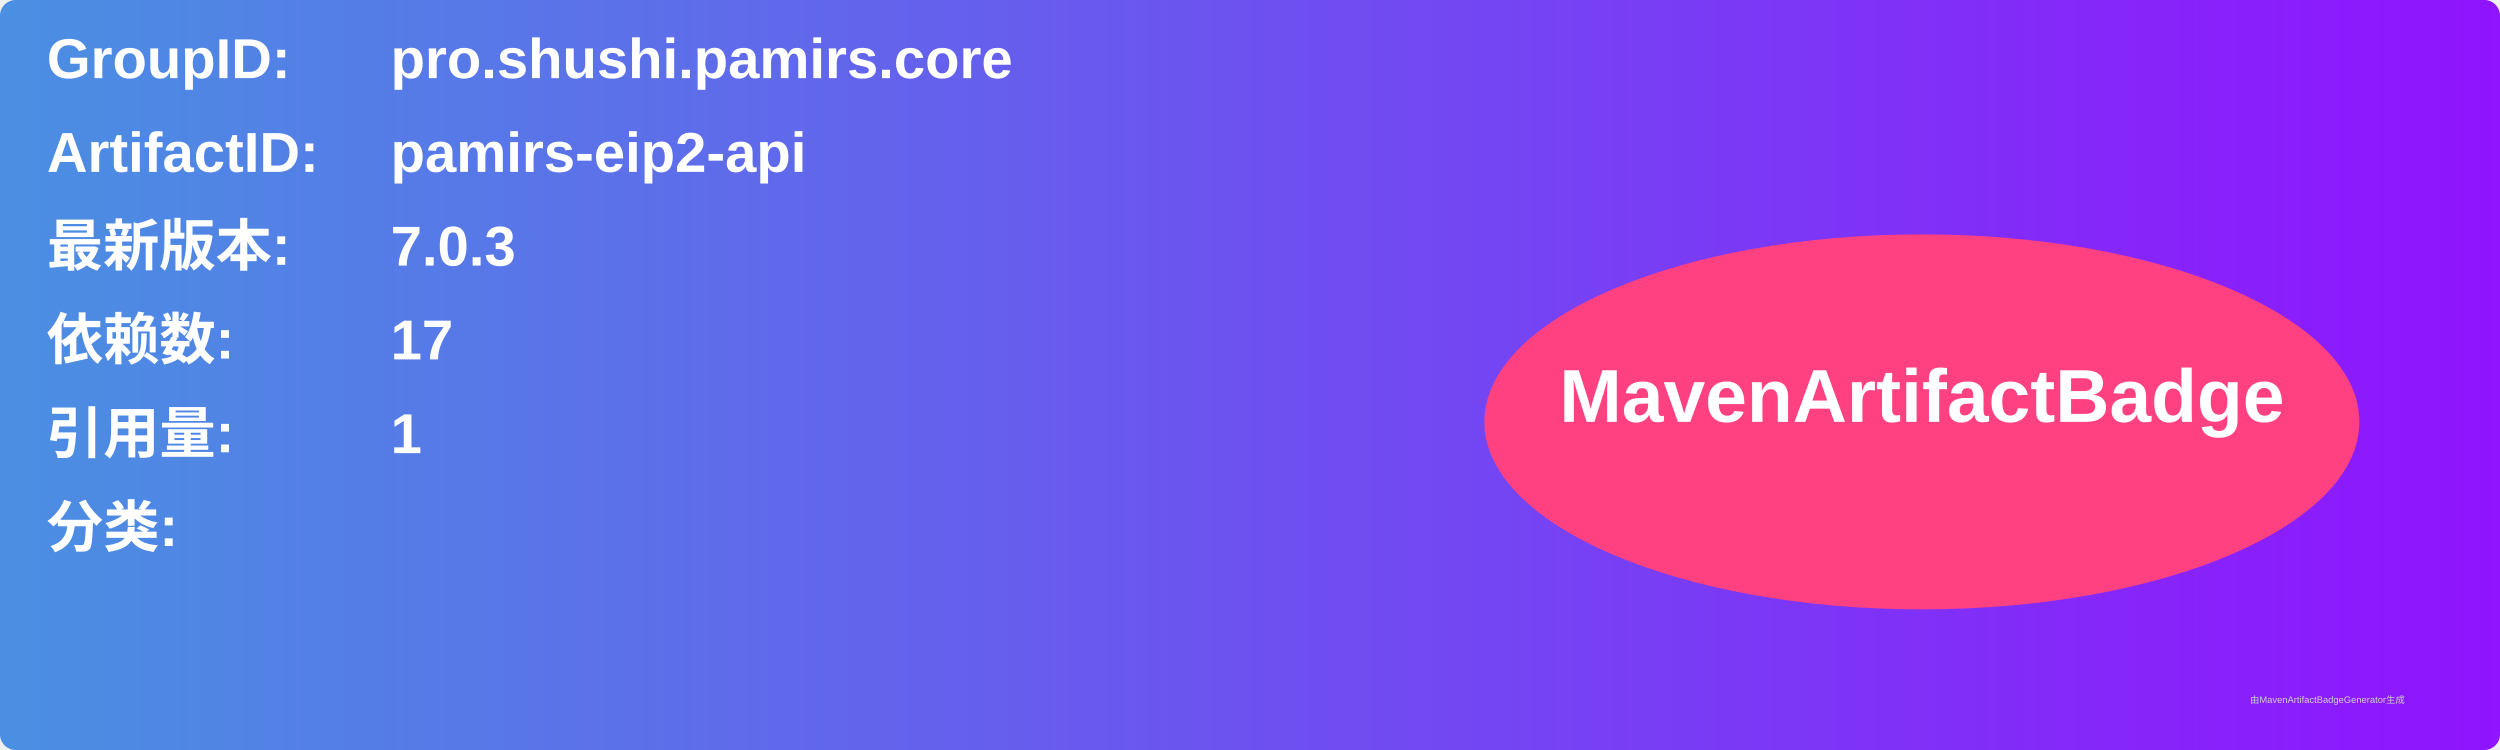
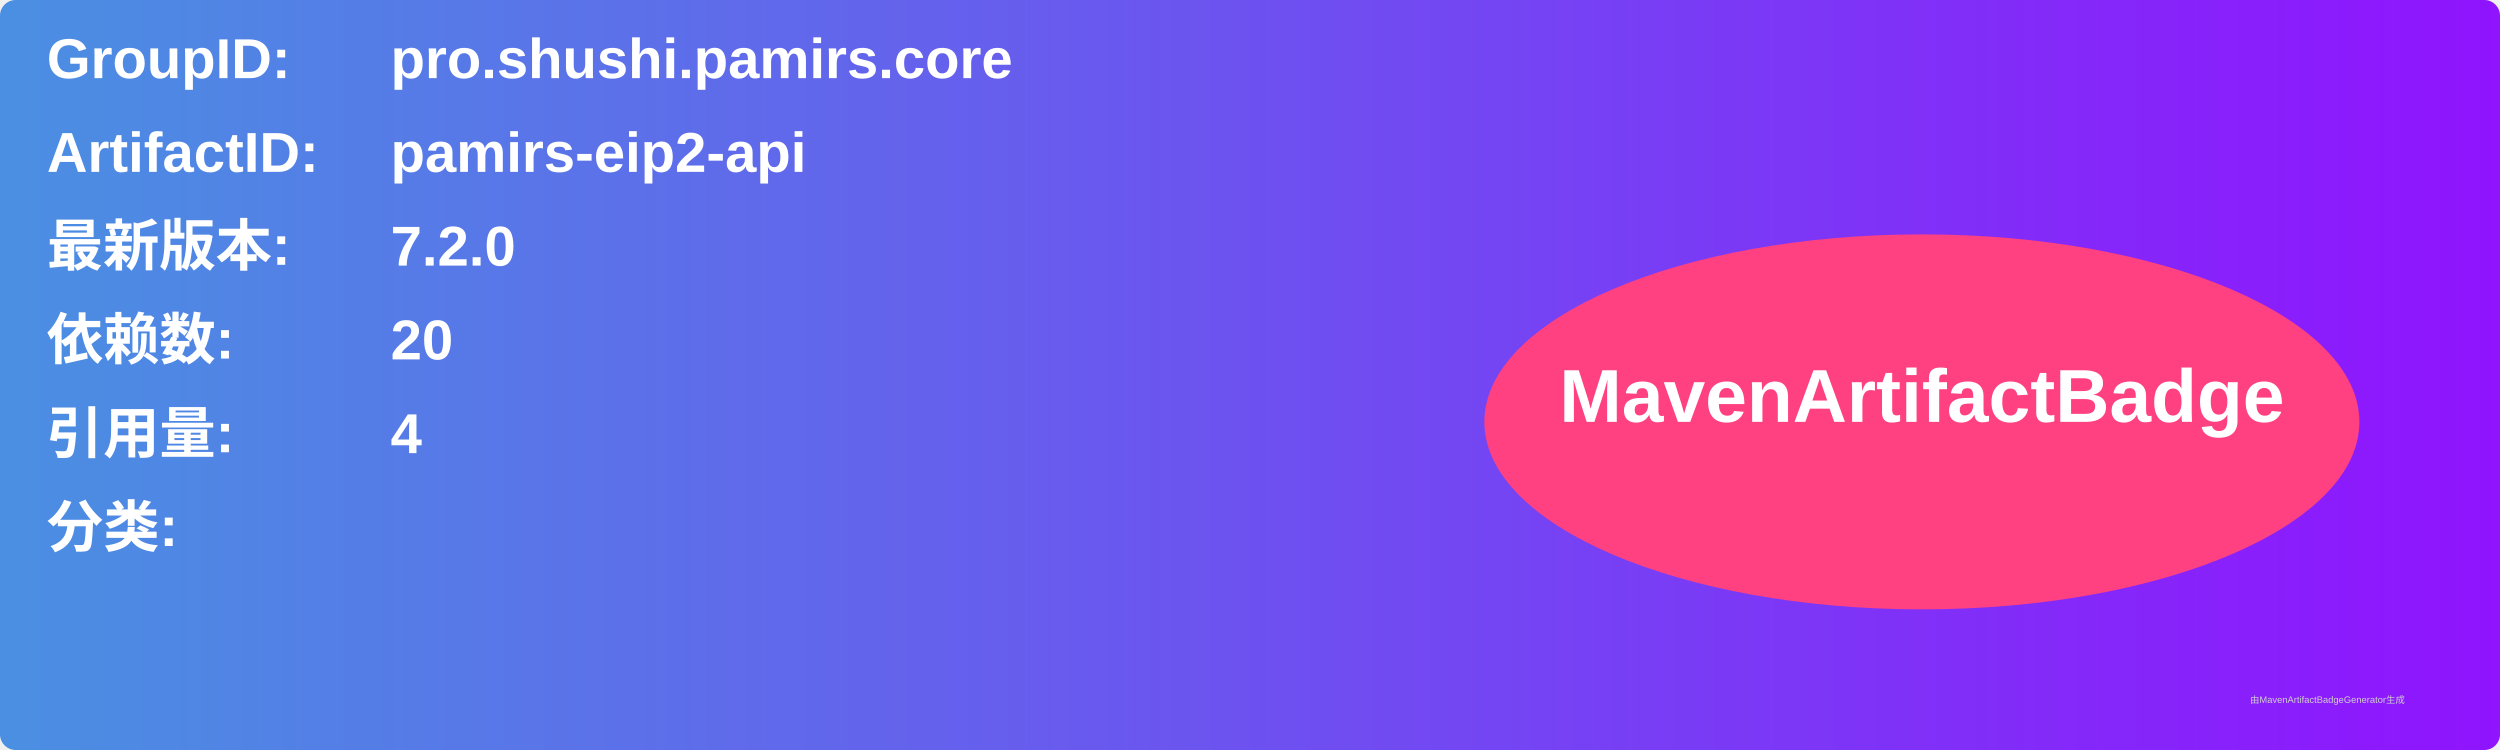
<svg xmlns="http://www.w3.org/2000/svg" width="800" height="240" viewBox="0 0 800 240">
  <linearGradient id="grad" x1="0%" y1="0%" x2="100%" y2="0%">
    <stop offset="0%" stop-color="#4a90e2" />
    <stop offset="100%" stop-color="#9013fe" />
  </linearGradient>
  <rect width="100%" height="100%" rx="5" ry="5" fill="url(#grad)" />
  <g transform="translate(15, 15)">
    <text x="0" y="10" font-family="Arial" font-size="18" fill="white" font-weight="bold" width="260">GroupID:</text>
    <text x="110" y="10" font-family="Arial" font-size="18" fill="white" font-weight="bold" width="460">pro.shushi.pamirs.core</text>
    <text x="0" y="40" font-family="Arial" font-size="18" fill="white" font-weight="bold" width="260">ArtifactID:</text>
    <text x="110" y="40" font-family="Arial" font-size="18" fill="white" font-weight="bold" width="460">pamirs-eip2-api</text>
    <text x="0" y="70" font-family="Arial" font-size="18" fill="white" font-weight="bold">最新版本:</text>
    <text x="110" y="70" font-family="Arial" font-size="18" fill="white" font-weight="bold">
-       <tspan font-weight="bold">7.0.3</tspan>
+       <tspan font-weight="bold">7.2.0</tspan>
    </text>
    <text x="0" y="100" font-family="Arial" font-size="18" fill="white" font-weight="bold">依赖数: </text>
    <text x="110" y="100" font-family="Arial" font-size="18" fill="white">
-       <tspan font-weight="bold">17</tspan>
+       <tspan font-weight="bold">20</tspan>
    </text>
    <text x="0" y="130" font-family="Arial" font-size="18" fill="white" font-weight="bold">引用量: </text>
    <text x="110" y="130" font-family="Arial" font-size="18" fill="white">
-       <tspan font-weight="bold">1</tspan>
+       <tspan font-weight="bold">4</tspan>
    </text>
    <text x="0" y="160" font-family="Arial" font-size="18" fill="white" font-weight="bold">分类:</text>
    <text x="10" y="190" font-family="Arial" font-size="10" fill="white">
      <tspan font-weight="bold" />
    </text>
    <ellipse cx="600" cy="120" rx="140" ry="60" fill="#ff4081" />
    <text x="600" y="120" text-anchor="middle" font-family="Arial" font-size="24" fill="white" font-weight="bold">MavenArtifactBadge</text>
  </g>
  <text x="720" y="225" font-family="Arial" font-size="3" fill="#d0d0d0">由MavenArtifactBadgeGenerator生成</text>
</svg>
